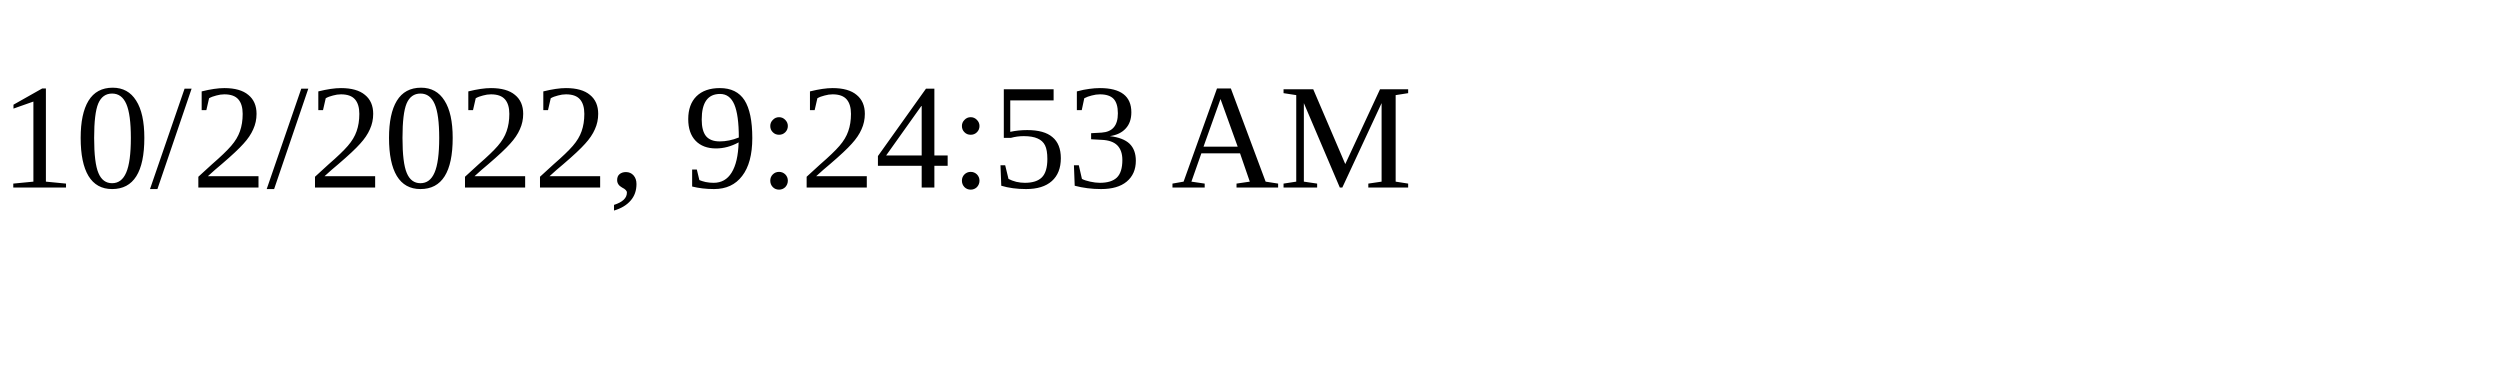
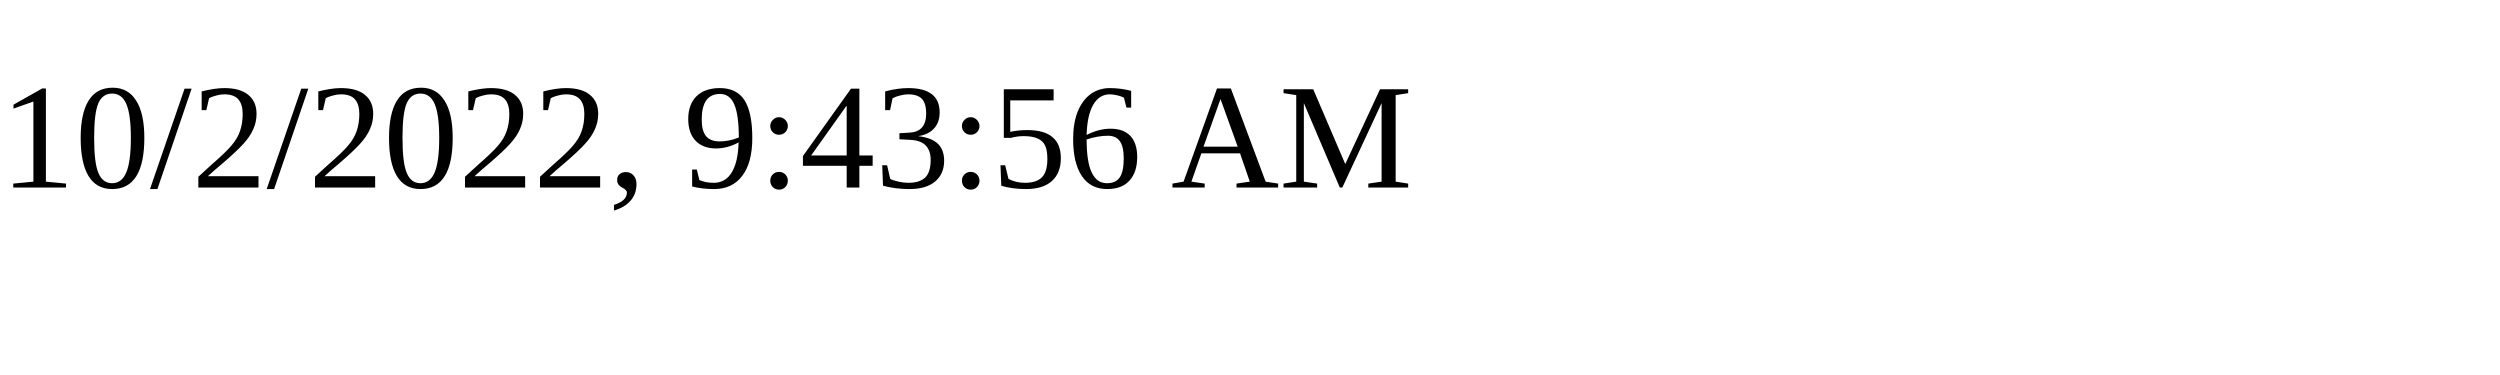
<svg xmlns="http://www.w3.org/2000/svg" height="30" width="200">
-   <text x="0" y="15">10/2/2022, 9:24:53 AM</text>
+   <text x="0" y="15">10/2/2022, 9:43:56 AM</text>
</svg>
